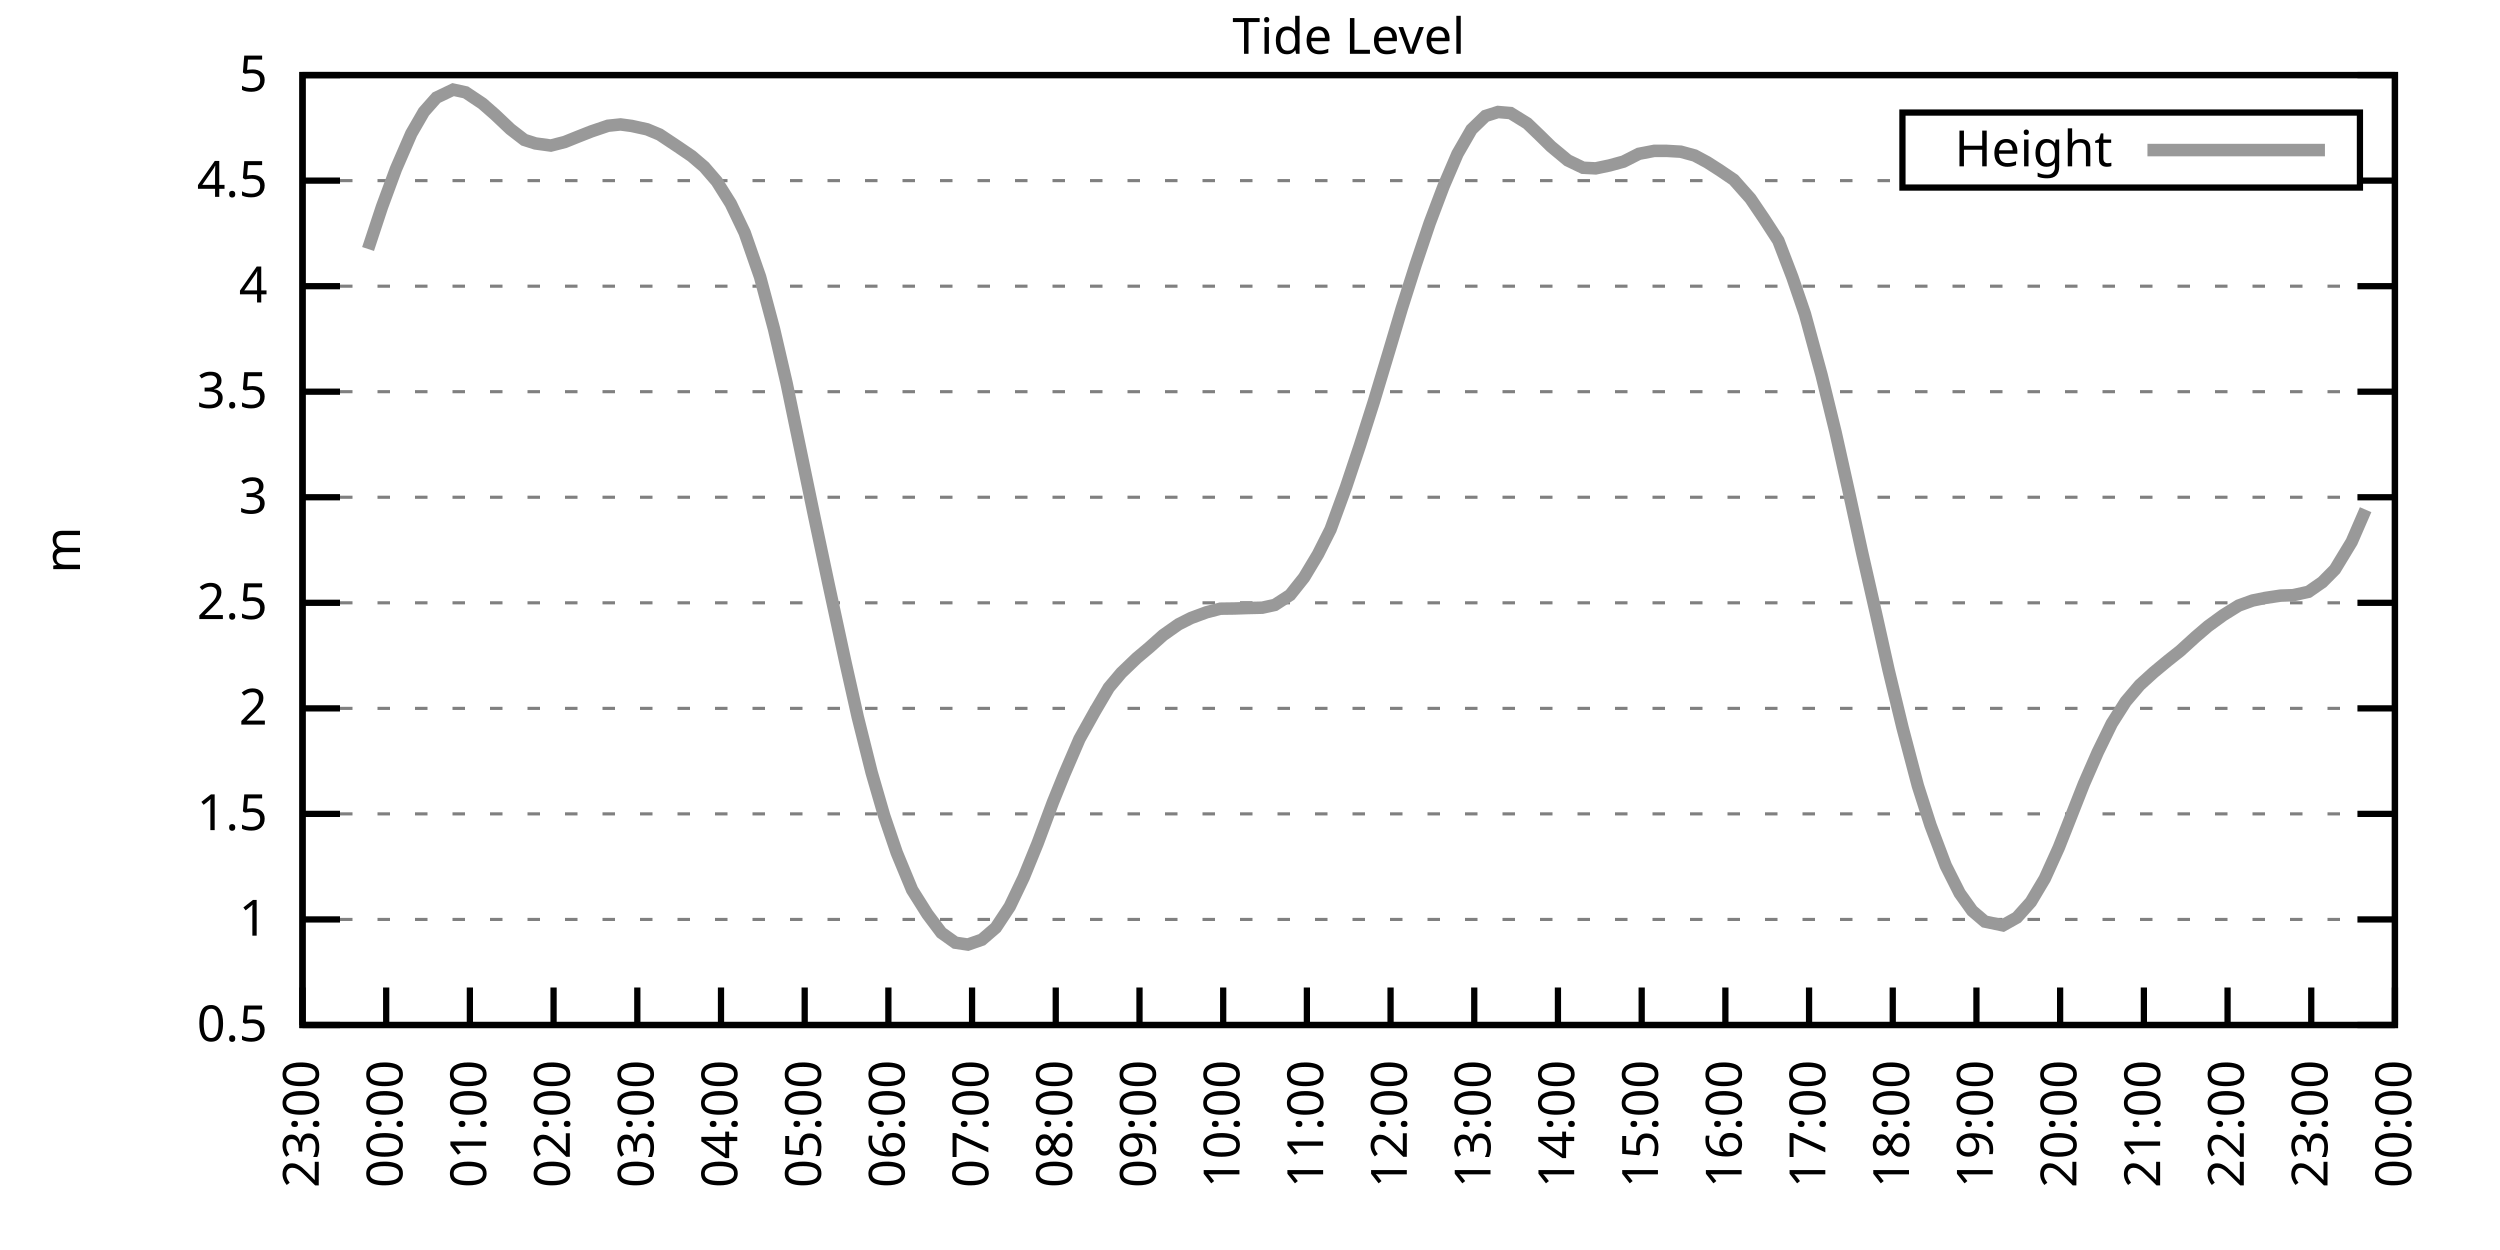
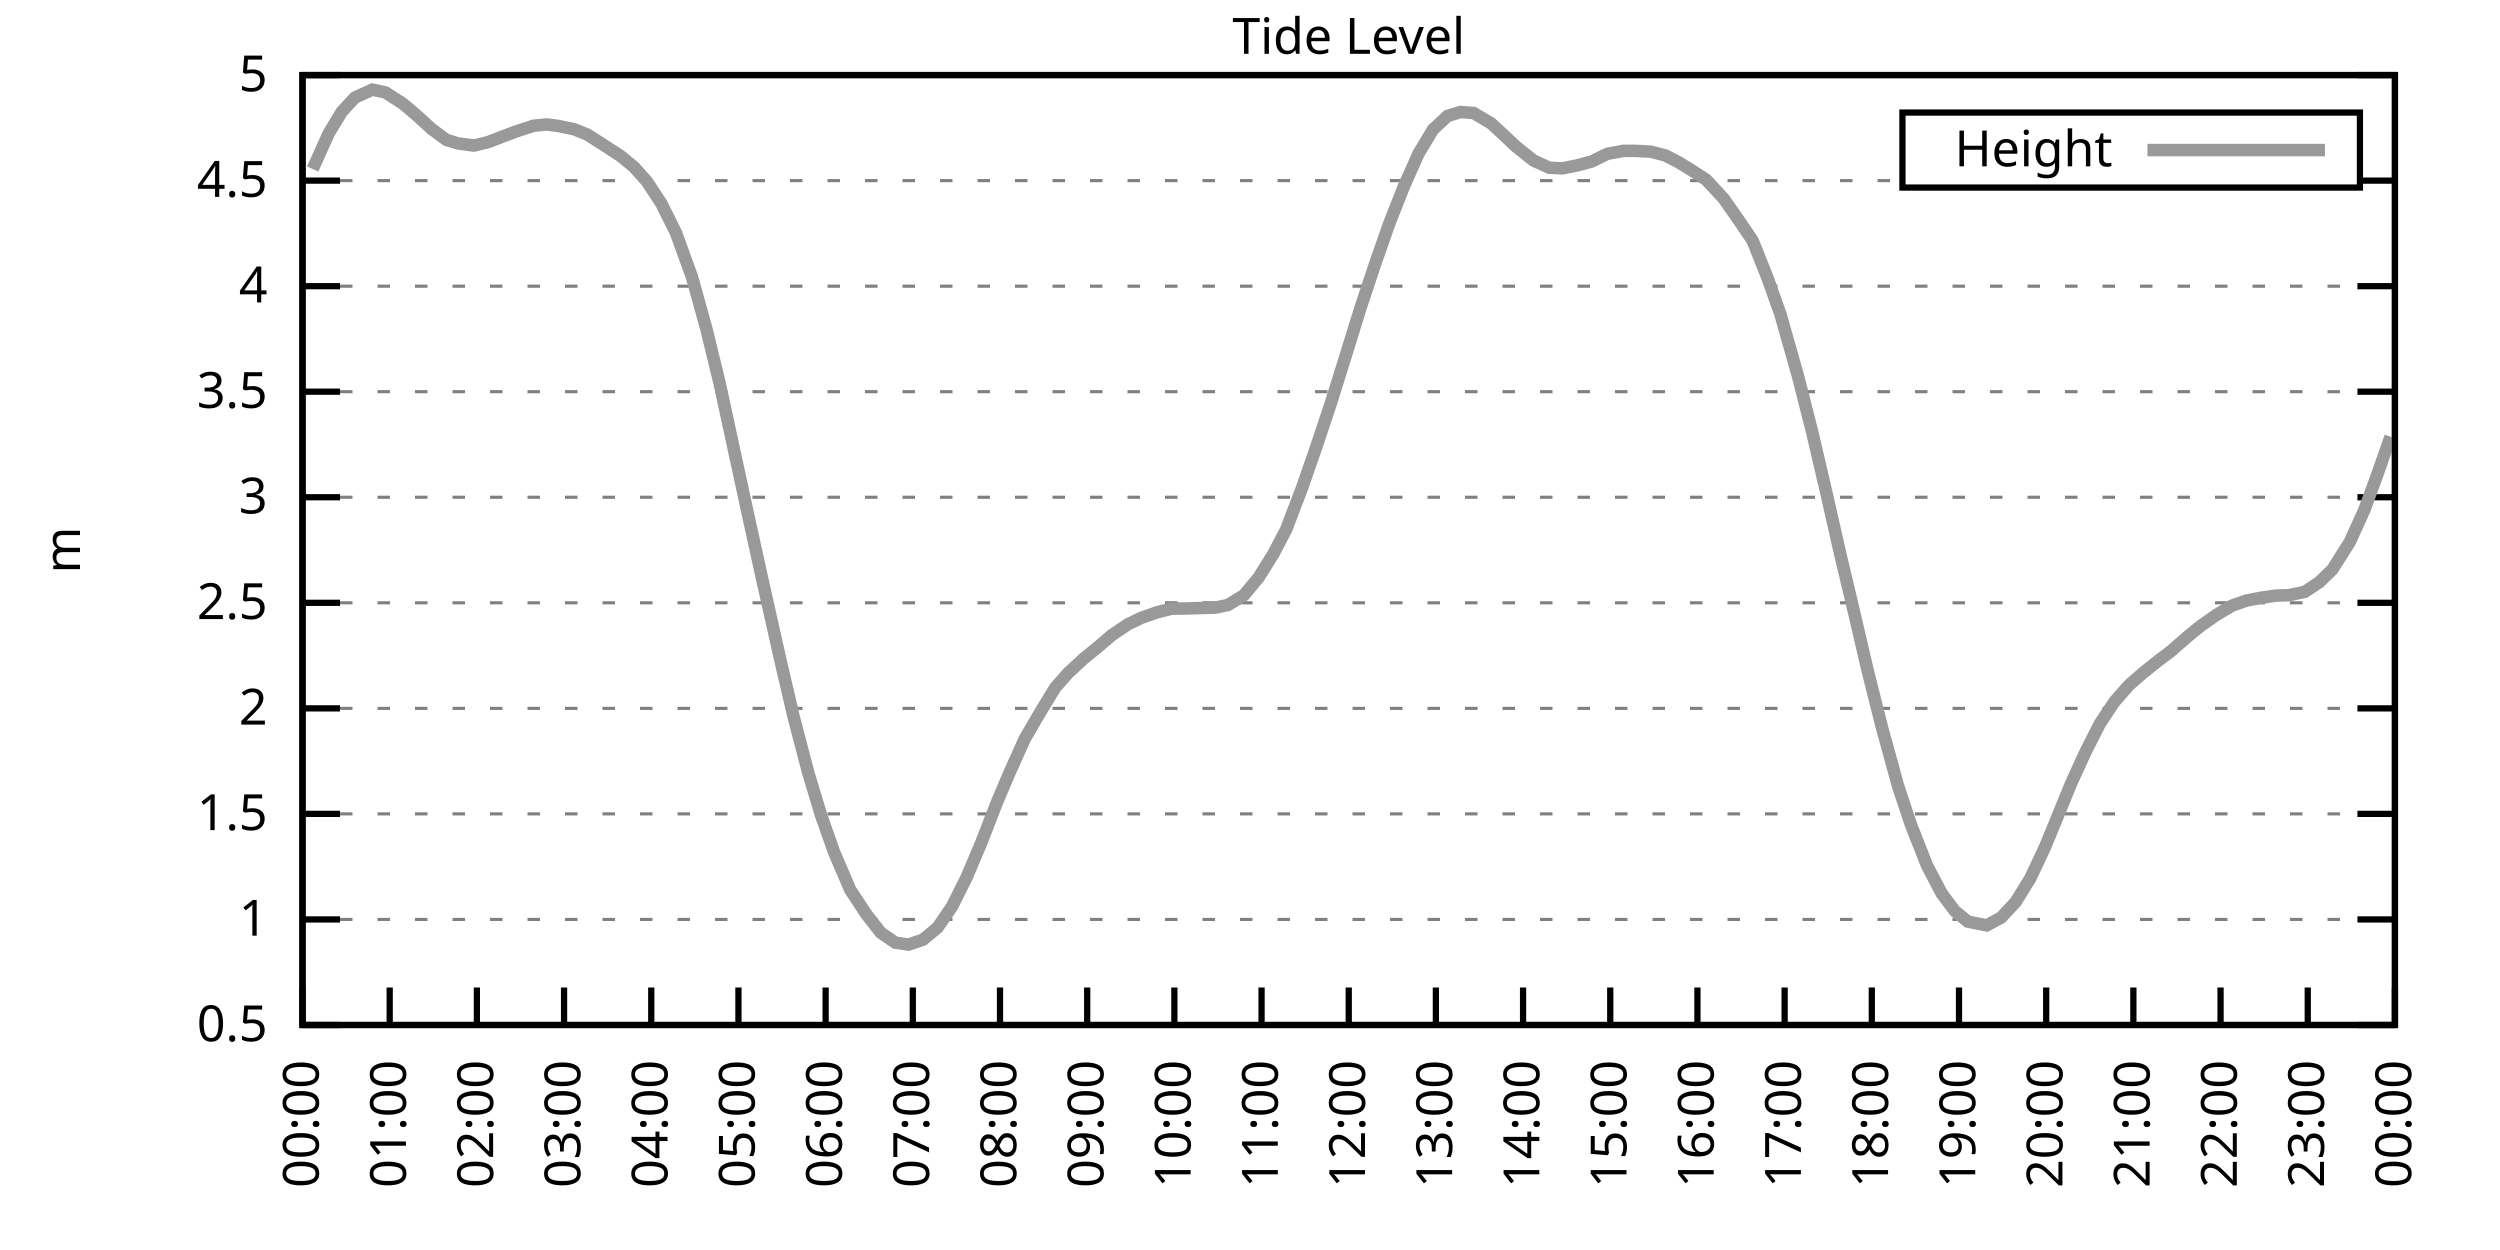
<svg xmlns="http://www.w3.org/2000/svg" xmlns:xlink="http://www.w3.org/1999/xlink" width="400" height="200" viewBox="0 0 400 200">
  <g id="gnuplot_canvas">
    <rect x="0" y="0" width="400" height="200" fill="none" />
    <defs>
      <circle id="gpDot" r="0.5" stroke-width="0.5" stroke="currentColor" />
      <path id="gpPt0" stroke-width="0.333" stroke="currentColor" d="M-1,0 h2 M0,-1 v2" />
      <path id="gpPt1" stroke-width="0.333" stroke="currentColor" d="M-1,-1 L1,1 M1,-1 L-1,1" />
      <path id="gpPt2" stroke-width="0.333" stroke="currentColor" d="M-1,0 L1,0 M0,-1 L0,1 M-1,-1 L1,1 M-1,1 L1,-1" />
      <rect id="gpPt3" stroke-width="0.333" stroke="currentColor" x="-1" y="-1" width="2" height="2" />
      <rect id="gpPt4" stroke-width="0.333" stroke="currentColor" fill="currentColor" x="-1" y="-1" width="2" height="2" />
      <circle id="gpPt5" stroke-width="0.333" stroke="currentColor" cx="0" cy="0" r="1" />
      <use xlink:href="#gpPt5" id="gpPt6" fill="currentColor" stroke="none" />
      <path id="gpPt7" stroke-width="0.333" stroke="currentColor" d="M0,-1.33 L-1.33,0.67 L1.33,0.67 z" />
      <use xlink:href="#gpPt7" id="gpPt8" fill="currentColor" stroke="none" />
      <use xlink:href="#gpPt7" id="gpPt9" stroke="currentColor" transform="rotate(180)" />
      <use xlink:href="#gpPt9" id="gpPt10" fill="currentColor" stroke="none" />
      <use xlink:href="#gpPt3" id="gpPt11" stroke="currentColor" transform="rotate(45)" />
      <use xlink:href="#gpPt11" id="gpPt12" fill="currentColor" stroke="none" />
      <path id="gpPt13" stroke-width="0.333" stroke="currentColor" d="M0,1.330 L1.265,0.411 L0.782,-1.067 L-0.782,-1.076 L-1.265,0.411 z" />
      <use xlink:href="#gpPt13" id="gpPt14" fill="currentColor" stroke="none" />
      <filter id="textbox" filterUnits="objectBoundingBox" x="0" y="0" height="1" width="1">
        <feFlood flood-color="white" flood-opacity="1" result="bgnd" />
        <feComposite in="SourceGraphic" in2="bgnd" operator="atop" />
      </filter>
      <filter id="greybox" filterUnits="objectBoundingBox" x="0" y="0" height="1" width="1">
        <feFlood flood-color="lightgrey" flood-opacity="1" result="grey" />
        <feComposite in="SourceGraphic" in2="grey" operator="atop" />
      </filter>
    </defs>
    <g fill="none" color="white" stroke="currentColor" stroke-width="1.00" stroke-linecap="butt" stroke-linejoin="miter">
</g>
    <g fill="none" color="black" stroke="currentColor" stroke-width="1.00" stroke-linecap="butt" stroke-linejoin="miter">
      <g stroke="none" shape-rendering="crispEdges">
        <polygon fill="rgb(255, 255, 255)" points="48.40,164.00 383.18,164.00 383.18,12.02 48.40,12.02 " />
      </g>
    </g>
    <g fill="none" color="black" stroke="currentColor" stroke-width="1.00" stroke-linecap="butt" stroke-linejoin="miter">
</g>
    <g fill="none" color="black" stroke="black" stroke-width="0.50" stroke-linecap="butt" stroke-linejoin="miter">
</g>
    <g fill="none" color="gray" stroke="currentColor" stroke-width="0.50" stroke-linecap="butt" stroke-linejoin="miter">
      <path stroke="gray" stroke-dasharray="2,4" class="gridline" d="M48.40,164.00 L383.19,164.00  " />
    </g>
    <g fill="none" color="gray" stroke="gray" stroke-width="1.00" stroke-linecap="butt" stroke-linejoin="miter">
</g>
    <g fill="none" color="black" stroke="currentColor" stroke-width="1.00" stroke-linecap="butt" stroke-linejoin="miter">
      <path stroke="black" d="M48.40,164.00 L54.40,164.00 M383.19,164.00 L377.19,164.00  " />
      <g transform="translate(42.80,166.60)" stroke="none" fill="black" font-family="Sans" font-size="8.00" text-anchor="end">
        <text>
          <tspan font-family="Sans"> 0.5</tspan>
        </text>
      </g>
    </g>
    <g fill="none" color="black" stroke="currentColor" stroke-width="1.00" stroke-linecap="butt" stroke-linejoin="miter">
</g>
    <g fill="none" color="black" stroke="black" stroke-width="0.50" stroke-linecap="butt" stroke-linejoin="miter">
</g>
    <g fill="none" color="gray" stroke="currentColor" stroke-width="0.50" stroke-linecap="butt" stroke-linejoin="miter">
      <path stroke="gray" stroke-dasharray="2,4" class="gridline" d="M48.40,147.11 L383.19,147.11  " />
    </g>
    <g fill="none" color="gray" stroke="gray" stroke-width="1.00" stroke-linecap="butt" stroke-linejoin="miter">
</g>
    <g fill="none" color="black" stroke="currentColor" stroke-width="1.00" stroke-linecap="butt" stroke-linejoin="miter">
      <path stroke="black" d="M48.40,147.11 L54.40,147.11 M383.19,147.11 L377.19,147.11  " />
      <g transform="translate(42.80,149.71)" stroke="none" fill="black" font-family="Sans" font-size="8.00" text-anchor="end">
        <text>
          <tspan font-family="Sans"> 1</tspan>
        </text>
      </g>
    </g>
    <g fill="none" color="black" stroke="currentColor" stroke-width="1.00" stroke-linecap="butt" stroke-linejoin="miter">
</g>
    <g fill="none" color="black" stroke="black" stroke-width="0.50" stroke-linecap="butt" stroke-linejoin="miter">
</g>
    <g fill="none" color="gray" stroke="currentColor" stroke-width="0.50" stroke-linecap="butt" stroke-linejoin="miter">
      <path stroke="gray" stroke-dasharray="2,4" class="gridline" d="M48.40,130.22 L383.19,130.22  " />
    </g>
    <g fill="none" color="gray" stroke="gray" stroke-width="1.00" stroke-linecap="butt" stroke-linejoin="miter">
</g>
    <g fill="none" color="black" stroke="currentColor" stroke-width="1.00" stroke-linecap="butt" stroke-linejoin="miter">
      <path stroke="black" d="M48.40,130.22 L54.40,130.22 M383.19,130.22 L377.19,130.22  " />
      <g transform="translate(42.80,132.82)" stroke="none" fill="black" font-family="Sans" font-size="8.00" text-anchor="end">
        <text>
          <tspan font-family="Sans"> 1.5</tspan>
        </text>
      </g>
    </g>
    <g fill="none" color="black" stroke="currentColor" stroke-width="1.00" stroke-linecap="butt" stroke-linejoin="miter">
</g>
    <g fill="none" color="black" stroke="black" stroke-width="0.50" stroke-linecap="butt" stroke-linejoin="miter">
</g>
    <g fill="none" color="gray" stroke="currentColor" stroke-width="0.50" stroke-linecap="butt" stroke-linejoin="miter">
      <path stroke="gray" stroke-dasharray="2,4" class="gridline" d="M48.40,113.34 L383.19,113.34  " />
    </g>
    <g fill="none" color="gray" stroke="gray" stroke-width="1.00" stroke-linecap="butt" stroke-linejoin="miter">
</g>
    <g fill="none" color="black" stroke="currentColor" stroke-width="1.00" stroke-linecap="butt" stroke-linejoin="miter">
      <path stroke="black" d="M48.40,113.34 L54.40,113.34 M383.19,113.34 L377.19,113.34  " />
      <g transform="translate(42.80,115.94)" stroke="none" fill="black" font-family="Sans" font-size="8.00" text-anchor="end">
        <text>
          <tspan font-family="Sans"> 2</tspan>
        </text>
      </g>
    </g>
    <g fill="none" color="black" stroke="currentColor" stroke-width="1.00" stroke-linecap="butt" stroke-linejoin="miter">
</g>
    <g fill="none" color="black" stroke="black" stroke-width="0.50" stroke-linecap="butt" stroke-linejoin="miter">
</g>
    <g fill="none" color="gray" stroke="currentColor" stroke-width="0.50" stroke-linecap="butt" stroke-linejoin="miter">
      <path stroke="gray" stroke-dasharray="2,4" class="gridline" d="M48.40,96.45 L383.19,96.45  " />
    </g>
    <g fill="none" color="gray" stroke="gray" stroke-width="1.00" stroke-linecap="butt" stroke-linejoin="miter">
</g>
    <g fill="none" color="black" stroke="currentColor" stroke-width="1.00" stroke-linecap="butt" stroke-linejoin="miter">
      <path stroke="black" d="M48.40,96.45 L54.40,96.45 M383.19,96.45 L377.19,96.45  " />
      <g transform="translate(42.80,99.05)" stroke="none" fill="black" font-family="Sans" font-size="8.00" text-anchor="end">
        <text>
          <tspan font-family="Sans"> 2.5</tspan>
        </text>
      </g>
    </g>
    <g fill="none" color="black" stroke="currentColor" stroke-width="1.00" stroke-linecap="butt" stroke-linejoin="miter">
</g>
    <g fill="none" color="black" stroke="black" stroke-width="0.50" stroke-linecap="butt" stroke-linejoin="miter">
</g>
    <g fill="none" color="gray" stroke="currentColor" stroke-width="0.50" stroke-linecap="butt" stroke-linejoin="miter">
      <path stroke="gray" stroke-dasharray="2,4" class="gridline" d="M48.40,79.56 L383.19,79.56  " />
    </g>
    <g fill="none" color="gray" stroke="gray" stroke-width="1.00" stroke-linecap="butt" stroke-linejoin="miter">
</g>
    <g fill="none" color="black" stroke="currentColor" stroke-width="1.00" stroke-linecap="butt" stroke-linejoin="miter">
      <path stroke="black" d="M48.40,79.56 L54.40,79.56 M383.19,79.56 L377.19,79.56  " />
      <g transform="translate(42.80,82.16)" stroke="none" fill="black" font-family="Sans" font-size="8.00" text-anchor="end">
        <text>
          <tspan font-family="Sans"> 3</tspan>
        </text>
      </g>
    </g>
    <g fill="none" color="black" stroke="currentColor" stroke-width="1.00" stroke-linecap="butt" stroke-linejoin="miter">
</g>
    <g fill="none" color="black" stroke="black" stroke-width="0.50" stroke-linecap="butt" stroke-linejoin="miter">
</g>
    <g fill="none" color="gray" stroke="currentColor" stroke-width="0.50" stroke-linecap="butt" stroke-linejoin="miter">
      <path stroke="gray" stroke-dasharray="2,4" class="gridline" d="M48.40,62.67 L383.19,62.67  " />
    </g>
    <g fill="none" color="gray" stroke="gray" stroke-width="1.00" stroke-linecap="butt" stroke-linejoin="miter">
</g>
    <g fill="none" color="black" stroke="currentColor" stroke-width="1.00" stroke-linecap="butt" stroke-linejoin="miter">
      <path stroke="black" d="M48.40,62.67 L54.40,62.67 M383.19,62.67 L377.19,62.67  " />
      <g transform="translate(42.80,65.27)" stroke="none" fill="black" font-family="Sans" font-size="8.00" text-anchor="end">
        <text>
          <tspan font-family="Sans"> 3.5</tspan>
        </text>
      </g>
    </g>
    <g fill="none" color="black" stroke="currentColor" stroke-width="1.00" stroke-linecap="butt" stroke-linejoin="miter">
</g>
    <g fill="none" color="black" stroke="black" stroke-width="0.50" stroke-linecap="butt" stroke-linejoin="miter">
</g>
    <g fill="none" color="gray" stroke="currentColor" stroke-width="0.50" stroke-linecap="butt" stroke-linejoin="miter">
      <path stroke="gray" stroke-dasharray="2,4" class="gridline" d="M48.40,45.79 L383.19,45.79  " />
    </g>
    <g fill="none" color="gray" stroke="gray" stroke-width="1.00" stroke-linecap="butt" stroke-linejoin="miter">
</g>
    <g fill="none" color="black" stroke="currentColor" stroke-width="1.00" stroke-linecap="butt" stroke-linejoin="miter">
      <path stroke="black" d="M48.40,45.79 L54.40,45.79 M383.19,45.79 L377.19,45.79  " />
      <g transform="translate(42.80,48.39)" stroke="none" fill="black" font-family="Sans" font-size="8.00" text-anchor="end">
        <text>
          <tspan font-family="Sans"> 4</tspan>
        </text>
      </g>
    </g>
    <g fill="none" color="black" stroke="currentColor" stroke-width="1.00" stroke-linecap="butt" stroke-linejoin="miter">
</g>
    <g fill="none" color="black" stroke="black" stroke-width="0.50" stroke-linecap="butt" stroke-linejoin="miter">
</g>
    <g fill="none" color="gray" stroke="currentColor" stroke-width="0.50" stroke-linecap="butt" stroke-linejoin="miter">
      <path stroke="gray" stroke-dasharray="2,4" class="gridline" d="M48.40,28.90 L304.39,28.90 M377.59,28.90 L383.19,28.90  " />
    </g>
    <g fill="none" color="gray" stroke="gray" stroke-width="1.00" stroke-linecap="butt" stroke-linejoin="miter">
</g>
    <g fill="none" color="black" stroke="currentColor" stroke-width="1.00" stroke-linecap="butt" stroke-linejoin="miter">
      <path stroke="black" d="M48.40,28.90 L54.40,28.90 M383.19,28.90 L377.19,28.90  " />
      <g transform="translate(42.80,31.50)" stroke="none" fill="black" font-family="Sans" font-size="8.00" text-anchor="end">
        <text>
          <tspan font-family="Sans"> 4.5</tspan>
        </text>
      </g>
    </g>
    <g fill="none" color="black" stroke="currentColor" stroke-width="1.00" stroke-linecap="butt" stroke-linejoin="miter">
</g>
    <g fill="none" color="black" stroke="black" stroke-width="0.50" stroke-linecap="butt" stroke-linejoin="miter">
</g>
    <g fill="none" color="gray" stroke="currentColor" stroke-width="0.50" stroke-linecap="butt" stroke-linejoin="miter">
      <path stroke="gray" stroke-dasharray="2,4" class="gridline" d="M48.40,12.01 L383.19,12.01  " />
    </g>
    <g fill="none" color="gray" stroke="gray" stroke-width="1.00" stroke-linecap="butt" stroke-linejoin="miter">
</g>
    <g fill="none" color="black" stroke="currentColor" stroke-width="1.00" stroke-linecap="butt" stroke-linejoin="miter">
      <path stroke="black" d="M48.40,12.01 L54.40,12.01 M383.19,12.01 L377.19,12.01  " />
      <g transform="translate(42.80,14.61)" stroke="none" fill="black" font-family="Sans" font-size="8.00" text-anchor="end">
        <text>
          <tspan font-family="Sans"> 5</tspan>
        </text>
      </g>
    </g>
    <g fill="none" color="black" stroke="currentColor" stroke-width="1.00" stroke-linecap="butt" stroke-linejoin="miter">
      <path stroke="black" d="M48.40,164.00 L48.40,158.00  " />
      <g transform="translate(51.00,169.60) rotate(270.00)" stroke="none" fill="black" font-family="Sans" font-size="8.00" text-anchor="end">
        <text>
-           <tspan font-family="Sans">23:00</tspan>
-         </text>
-       </g>
-     </g>
-     <g fill="none" color="black" stroke="currentColor" stroke-width="1.00" stroke-linecap="butt" stroke-linejoin="miter">
-       <path stroke="black" d="M61.79,164.00 L61.79,158.00  " />
-       <g transform="translate(64.39,169.60) rotate(270.00)" stroke="none" fill="black" font-family="Sans" font-size="8.00" text-anchor="end">
-         <text>
          <tspan font-family="Sans">00:00</tspan>
        </text>
      </g>
    </g>
    <g fill="none" color="black" stroke="currentColor" stroke-width="1.00" stroke-linecap="butt" stroke-linejoin="miter">
-       <path stroke="black" d="M75.18,164.00 L75.18,158.00  " />
-       <g transform="translate(77.78,169.60) rotate(270.00)" stroke="none" fill="black" font-family="Sans" font-size="8.00" text-anchor="end">
+       <path stroke="black" d="M62.35,164.00 L62.35,158.00  " />
+       <g transform="translate(64.95,169.60) rotate(270.00)" stroke="none" fill="black" font-family="Sans" font-size="8.00" text-anchor="end">
        <text>
          <tspan font-family="Sans">01:00</tspan>
        </text>
      </g>
    </g>
    <g fill="none" color="black" stroke="currentColor" stroke-width="1.00" stroke-linecap="butt" stroke-linejoin="miter">
-       <path stroke="black" d="M88.57,164.00 L88.57,158.00  " />
-       <g transform="translate(91.17,169.60) rotate(270.00)" stroke="none" fill="black" font-family="Sans" font-size="8.00" text-anchor="end">
+       <path stroke="black" d="M76.30,164.00 L76.30,158.00  " />
+       <g transform="translate(78.90,169.60) rotate(270.00)" stroke="none" fill="black" font-family="Sans" font-size="8.00" text-anchor="end">
        <text>
          <tspan font-family="Sans">02:00</tspan>
        </text>
      </g>
    </g>
    <g fill="none" color="black" stroke="currentColor" stroke-width="1.00" stroke-linecap="butt" stroke-linejoin="miter">
-       <path stroke="black" d="M101.97,164.00 L101.97,158.00  " />
-       <g transform="translate(104.57,169.60) rotate(270.00)" stroke="none" fill="black" font-family="Sans" font-size="8.00" text-anchor="end">
+       <path stroke="black" d="M90.25,164.00 L90.25,158.00  " />
+       <g transform="translate(92.85,169.60) rotate(270.00)" stroke="none" fill="black" font-family="Sans" font-size="8.00" text-anchor="end">
        <text>
          <tspan font-family="Sans">03:00</tspan>
        </text>
      </g>
    </g>
    <g fill="none" color="black" stroke="currentColor" stroke-width="1.00" stroke-linecap="butt" stroke-linejoin="miter">
-       <path stroke="black" d="M115.36,164.00 L115.36,158.00  " />
-       <g transform="translate(117.96,169.60) rotate(270.00)" stroke="none" fill="black" font-family="Sans" font-size="8.00" text-anchor="end">
+       <path stroke="black" d="M104.20,164.00 L104.20,158.00  " />
+       <g transform="translate(106.80,169.60) rotate(270.00)" stroke="none" fill="black" font-family="Sans" font-size="8.00" text-anchor="end">
        <text>
          <tspan font-family="Sans">04:00</tspan>
        </text>
      </g>
    </g>
    <g fill="none" color="black" stroke="currentColor" stroke-width="1.00" stroke-linecap="butt" stroke-linejoin="miter">
-       <path stroke="black" d="M128.75,164.00 L128.75,158.00  " />
-       <g transform="translate(131.35,169.60) rotate(270.00)" stroke="none" fill="black" font-family="Sans" font-size="8.00" text-anchor="end">
+       <path stroke="black" d="M118.15,164.00 L118.15,158.00  " />
+       <g transform="translate(120.75,169.60) rotate(270.00)" stroke="none" fill="black" font-family="Sans" font-size="8.00" text-anchor="end">
        <text>
          <tspan font-family="Sans">05:00</tspan>
        </text>
      </g>
    </g>
    <g fill="none" color="black" stroke="currentColor" stroke-width="1.00" stroke-linecap="butt" stroke-linejoin="miter">
-       <path stroke="black" d="M142.14,164.00 L142.14,158.00  " />
-       <g transform="translate(144.74,169.60) rotate(270.00)" stroke="none" fill="black" font-family="Sans" font-size="8.00" text-anchor="end">
+       <path stroke="black" d="M132.10,164.00 L132.10,158.00  " />
+       <g transform="translate(134.70,169.60) rotate(270.00)" stroke="none" fill="black" font-family="Sans" font-size="8.00" text-anchor="end">
        <text>
          <tspan font-family="Sans">06:00</tspan>
        </text>
      </g>
    </g>
    <g fill="none" color="black" stroke="currentColor" stroke-width="1.00" stroke-linecap="butt" stroke-linejoin="miter">
-       <path stroke="black" d="M155.53,164.00 L155.53,158.00  " />
-       <g transform="translate(158.13,169.60) rotate(270.00)" stroke="none" fill="black" font-family="Sans" font-size="8.00" text-anchor="end">
+       <path stroke="black" d="M146.05,164.00 L146.05,158.00  " />
+       <g transform="translate(148.65,169.60) rotate(270.00)" stroke="none" fill="black" font-family="Sans" font-size="8.00" text-anchor="end">
        <text>
          <tspan font-family="Sans">07:00</tspan>
        </text>
      </g>
    </g>
    <g fill="none" color="black" stroke="currentColor" stroke-width="1.00" stroke-linecap="butt" stroke-linejoin="miter">
-       <path stroke="black" d="M168.92,164.00 L168.92,158.00  " />
-       <g transform="translate(171.52,169.60) rotate(270.00)" stroke="none" fill="black" font-family="Sans" font-size="8.00" text-anchor="end">
+       <path stroke="black" d="M160.00,164.00 L160.00,158.00  " />
+       <g transform="translate(162.60,169.60) rotate(270.00)" stroke="none" fill="black" font-family="Sans" font-size="8.00" text-anchor="end">
        <text>
          <tspan font-family="Sans">08:00</tspan>
        </text>
      </g>
    </g>
    <g fill="none" color="black" stroke="currentColor" stroke-width="1.00" stroke-linecap="butt" stroke-linejoin="miter">
-       <path stroke="black" d="M182.32,164.00 L182.32,158.00  " />
-       <g transform="translate(184.92,169.60) rotate(270.00)" stroke="none" fill="black" font-family="Sans" font-size="8.00" text-anchor="end">
+       <path stroke="black" d="M173.95,164.00 L173.95,158.00  " />
+       <g transform="translate(176.55,169.60) rotate(270.00)" stroke="none" fill="black" font-family="Sans" font-size="8.00" text-anchor="end">
        <text>
          <tspan font-family="Sans">09:00</tspan>
        </text>
      </g>
    </g>
    <g fill="none" color="black" stroke="currentColor" stroke-width="1.00" stroke-linecap="butt" stroke-linejoin="miter">
-       <path stroke="black" d="M195.71,164.00 L195.71,158.00  " />
-       <g transform="translate(198.31,169.60) rotate(270.00)" stroke="none" fill="black" font-family="Sans" font-size="8.00" text-anchor="end">
+       <path stroke="black" d="M187.90,164.00 L187.90,158.00  " />
+       <g transform="translate(190.50,169.60) rotate(270.00)" stroke="none" fill="black" font-family="Sans" font-size="8.00" text-anchor="end">
        <text>
          <tspan font-family="Sans">10:00</tspan>
        </text>
      </g>
    </g>
    <g fill="none" color="black" stroke="currentColor" stroke-width="1.00" stroke-linecap="butt" stroke-linejoin="miter">
-       <path stroke="black" d="M209.10,164.00 L209.10,158.00  " />
-       <g transform="translate(211.70,169.60) rotate(270.00)" stroke="none" fill="black" font-family="Sans" font-size="8.00" text-anchor="end">
+       <path stroke="black" d="M201.85,164.00 L201.85,158.00  " />
+       <g transform="translate(204.45,169.60) rotate(270.00)" stroke="none" fill="black" font-family="Sans" font-size="8.00" text-anchor="end">
        <text>
          <tspan font-family="Sans">11:00</tspan>
        </text>
      </g>
    </g>
    <g fill="none" color="black" stroke="currentColor" stroke-width="1.00" stroke-linecap="butt" stroke-linejoin="miter">
-       <path stroke="black" d="M222.49,164.00 L222.49,158.00  " />
-       <g transform="translate(225.09,169.60) rotate(270.00)" stroke="none" fill="black" font-family="Sans" font-size="8.00" text-anchor="end">
+       <path stroke="black" d="M215.80,164.00 L215.80,158.00  " />
+       <g transform="translate(218.40,169.60) rotate(270.00)" stroke="none" fill="black" font-family="Sans" font-size="8.00" text-anchor="end">
        <text>
          <tspan font-family="Sans">12:00</tspan>
        </text>
      </g>
    </g>
    <g fill="none" color="black" stroke="currentColor" stroke-width="1.00" stroke-linecap="butt" stroke-linejoin="miter">
-       <path stroke="black" d="M235.88,164.00 L235.88,158.00  " />
-       <g transform="translate(238.48,169.60) rotate(270.00)" stroke="none" fill="black" font-family="Sans" font-size="8.00" text-anchor="end">
+       <path stroke="black" d="M229.74,164.00 L229.74,158.00  " />
+       <g transform="translate(232.34,169.60) rotate(270.00)" stroke="none" fill="black" font-family="Sans" font-size="8.00" text-anchor="end">
        <text>
          <tspan font-family="Sans">13:00</tspan>
        </text>
      </g>
    </g>
    <g fill="none" color="black" stroke="currentColor" stroke-width="1.00" stroke-linecap="butt" stroke-linejoin="miter">
-       <path stroke="black" d="M249.27,164.00 L249.27,158.00  " />
-       <g transform="translate(251.87,169.60) rotate(270.00)" stroke="none" fill="black" font-family="Sans" font-size="8.00" text-anchor="end">
+       <path stroke="black" d="M243.69,164.00 L243.69,158.00  " />
+       <g transform="translate(246.29,169.60) rotate(270.00)" stroke="none" fill="black" font-family="Sans" font-size="8.00" text-anchor="end">
        <text>
          <tspan font-family="Sans">14:00</tspan>
        </text>
      </g>
    </g>
    <g fill="none" color="black" stroke="currentColor" stroke-width="1.00" stroke-linecap="butt" stroke-linejoin="miter">
-       <path stroke="black" d="M262.67,164.00 L262.67,158.00  " />
-       <g transform="translate(265.27,169.60) rotate(270.00)" stroke="none" fill="black" font-family="Sans" font-size="8.00" text-anchor="end">
+       <path stroke="black" d="M257.64,164.00 L257.64,158.00  " />
+       <g transform="translate(260.24,169.60) rotate(270.00)" stroke="none" fill="black" font-family="Sans" font-size="8.00" text-anchor="end">
        <text>
          <tspan font-family="Sans">15:00</tspan>
        </text>
      </g>
    </g>
    <g fill="none" color="black" stroke="currentColor" stroke-width="1.00" stroke-linecap="butt" stroke-linejoin="miter">
-       <path stroke="black" d="M276.06,164.00 L276.06,158.00  " />
-       <g transform="translate(278.66,169.60) rotate(270.00)" stroke="none" fill="black" font-family="Sans" font-size="8.00" text-anchor="end">
+       <path stroke="black" d="M271.59,164.00 L271.59,158.00  " />
+       <g transform="translate(274.19,169.60) rotate(270.00)" stroke="none" fill="black" font-family="Sans" font-size="8.00" text-anchor="end">
        <text>
          <tspan font-family="Sans">16:00</tspan>
        </text>
      </g>
    </g>
    <g fill="none" color="black" stroke="currentColor" stroke-width="1.00" stroke-linecap="butt" stroke-linejoin="miter">
-       <path stroke="black" d="M289.45,164.00 L289.45,158.00  " />
-       <g transform="translate(292.05,169.60) rotate(270.00)" stroke="none" fill="black" font-family="Sans" font-size="8.00" text-anchor="end">
+       <path stroke="black" d="M285.54,164.00 L285.54,158.00  " />
+       <g transform="translate(288.14,169.60) rotate(270.00)" stroke="none" fill="black" font-family="Sans" font-size="8.00" text-anchor="end">
        <text>
          <tspan font-family="Sans">17:00</tspan>
        </text>
      </g>
    </g>
    <g fill="none" color="black" stroke="currentColor" stroke-width="1.00" stroke-linecap="butt" stroke-linejoin="miter">
-       <path stroke="black" d="M302.84,164.00 L302.84,158.00  " />
-       <g transform="translate(305.44,169.60) rotate(270.00)" stroke="none" fill="black" font-family="Sans" font-size="8.00" text-anchor="end">
+       <path stroke="black" d="M299.49,164.00 L299.49,158.00  " />
+       <g transform="translate(302.09,169.60) rotate(270.00)" stroke="none" fill="black" font-family="Sans" font-size="8.00" text-anchor="end">
        <text>
          <tspan font-family="Sans">18:00</tspan>
        </text>
      </g>
    </g>
    <g fill="none" color="black" stroke="currentColor" stroke-width="1.00" stroke-linecap="butt" stroke-linejoin="miter">
-       <path stroke="black" d="M316.23,164.00 L316.23,158.00  " />
-       <g transform="translate(318.83,169.60) rotate(270.00)" stroke="none" fill="black" font-family="Sans" font-size="8.00" text-anchor="end">
+       <path stroke="black" d="M313.44,164.00 L313.44,158.00  " />
+       <g transform="translate(316.04,169.60) rotate(270.00)" stroke="none" fill="black" font-family="Sans" font-size="8.00" text-anchor="end">
        <text>
          <tspan font-family="Sans">19:00</tspan>
        </text>
      </g>
    </g>
    <g fill="none" color="black" stroke="currentColor" stroke-width="1.00" stroke-linecap="butt" stroke-linejoin="miter">
-       <path stroke="black" d="M329.62,164.00 L329.62,158.00  " />
-       <g transform="translate(332.22,169.60) rotate(270.00)" stroke="none" fill="black" font-family="Sans" font-size="8.00" text-anchor="end">
+       <path stroke="black" d="M327.39,164.00 L327.39,158.00  " />
+       <g transform="translate(329.99,169.60) rotate(270.00)" stroke="none" fill="black" font-family="Sans" font-size="8.00" text-anchor="end">
        <text>
          <tspan font-family="Sans">20:00</tspan>
        </text>
      </g>
    </g>
    <g fill="none" color="black" stroke="currentColor" stroke-width="1.00" stroke-linecap="butt" stroke-linejoin="miter">
-       <path stroke="black" d="M343.02,164.00 L343.02,158.00  " />
-       <g transform="translate(345.62,169.60) rotate(270.00)" stroke="none" fill="black" font-family="Sans" font-size="8.00" text-anchor="end">
+       <path stroke="black" d="M341.34,164.00 L341.34,158.00  " />
+       <g transform="translate(343.94,169.60) rotate(270.00)" stroke="none" fill="black" font-family="Sans" font-size="8.00" text-anchor="end">
        <text>
          <tspan font-family="Sans">21:00</tspan>
        </text>
      </g>
    </g>
    <g fill="none" color="black" stroke="currentColor" stroke-width="1.00" stroke-linecap="butt" stroke-linejoin="miter">
-       <path stroke="black" d="M356.41,164.00 L356.41,158.00  " />
-       <g transform="translate(359.01,169.60) rotate(270.00)" stroke="none" fill="black" font-family="Sans" font-size="8.00" text-anchor="end">
+       <path stroke="black" d="M355.29,164.00 L355.29,158.00  " />
+       <g transform="translate(357.89,169.60) rotate(270.00)" stroke="none" fill="black" font-family="Sans" font-size="8.00" text-anchor="end">
        <text>
          <tspan font-family="Sans">22:00</tspan>
        </text>
      </g>
    </g>
    <g fill="none" color="black" stroke="currentColor" stroke-width="1.00" stroke-linecap="butt" stroke-linejoin="miter">
-       <path stroke="black" d="M369.80,164.00 L369.80,158.00  " />
-       <g transform="translate(372.40,169.60) rotate(270.00)" stroke="none" fill="black" font-family="Sans" font-size="8.00" text-anchor="end">
+       <path stroke="black" d="M369.24,164.00 L369.24,158.00  " />
+       <g transform="translate(371.84,169.60) rotate(270.00)" stroke="none" fill="black" font-family="Sans" font-size="8.00" text-anchor="end">
        <text>
          <tspan font-family="Sans">23:00</tspan>
        </text>
      </g>
    </g>
    <g fill="none" color="black" stroke="currentColor" stroke-width="1.00" stroke-linecap="butt" stroke-linejoin="miter">
      <path stroke="black" d="M383.19,164.00 L383.19,158.00  " />
      <g transform="translate(385.79,169.60) rotate(270.00)" stroke="none" fill="black" font-family="Sans" font-size="8.00" text-anchor="end">
        <text>
          <tspan font-family="Sans">00:00</tspan>
        </text>
      </g>
    </g>
    <g fill="none" color="black" stroke="currentColor" stroke-width="1.00" stroke-linecap="butt" stroke-linejoin="miter">
</g>
    <g fill="none" color="black" stroke="currentColor" stroke-width="1.00" stroke-linecap="butt" stroke-linejoin="miter">
      <path stroke="black" d="M48.40,12.01 L48.40,164.00 L383.19,164.00 L383.19,12.01 L48.40,12.01 Z  " />
    </g>
    <g fill="none" color="black" stroke="currentColor" stroke-width="1.00" stroke-linecap="butt" stroke-linejoin="miter">
</g>
    <g fill="none" color="black" stroke="currentColor" stroke-width="1.00" stroke-linecap="butt" stroke-linejoin="miter">
      <path stroke="black" d="M304.39,30.01 L304.39,18.01 L377.59,18.01 L377.59,30.01 L304.39,30.01 Z  " />
    </g>
    <g id="Tide_level_plot_1">
      <g fill="none" color="white" stroke="black" stroke-width="2.00" stroke-linecap="butt" stroke-linejoin="miter">
</g>
      <g fill="none" color="black" stroke="currentColor" stroke-width="2.00" stroke-linecap="butt" stroke-linejoin="miter">
        <g transform="translate(337.99,26.61)" stroke="none" fill="black" font-family="Sans" font-size="8.00" text-anchor="end">
          <text>
            <tspan font-family="Sans">Height</tspan>
          </text>
        </g>
      </g>
      <g fill="none" color="black" stroke="currentColor" stroke-width="2.00" stroke-linecap="butt" stroke-linejoin="miter">
-         <path stroke="rgb(153, 153, 153)" d="M343.59,24.01 L371.99,24.01 M58.89,39.84 L61.12,33.09 L63.35,27.04 L65.81,21.37 L67.82,17.89 L69.83,15.62   L72.50,14.34 L74.51,14.78 L77.19,16.57 L79.20,18.33 L81.66,20.66 L83.89,22.38 L85.67,22.95 L88.13,23.29   L90.36,22.72 L92.37,21.91 L94.60,21.03 L97.28,20.12 L99.29,19.91 L101.07,20.15 L103.53,20.69 L105.54,21.53   L108.44,23.46 L110.67,24.98 L112.68,26.70 L114.69,29.03 L116.92,32.58 L119.15,37.24 L121.61,44.30 L123.84,52.64   L125.85,61.29 L130.31,82.77 L132.54,93.31 L135.22,105.74 L137.23,114.69 L139.46,123.60 L141.47,130.53 L143.48,136.44   L145.94,142.38 L148.39,146.27 L150.62,149.24 L152.85,150.83 L154.86,151.13 L157.10,150.35 L159.33,148.43 L161.56,145.05   L163.79,140.39 L166.02,134.92 L168.48,128.33 L170.26,123.94 L172.72,118.23 L175.17,113.84 L177.41,110.03 L179.41,107.66   L181.87,105.30 L183.88,103.61 L186.11,101.62 L188.57,99.89 L190.57,98.88 L193.03,97.97 L195.26,97.39 L197.49,97.36   L199.50,97.29 L201.96,97.23 L203.97,96.79 L206.42,95.20 L208.65,92.40 L210.88,88.68 L212.89,84.69 L215.35,77.97   L217.58,71.29 L219.81,64.29 L222.27,56.12 L224.28,49.37 L226.51,42.34 L228.74,35.72 L230.97,29.81 L233.20,24.61   L235.44,20.72 L237.67,18.56 L239.68,17.92 L241.69,18.09 L244.36,19.74 L246.37,21.67 L248.16,23.43 L250.84,25.66   L253.29,26.84 L255.30,26.94 L257.53,26.47 L259.76,25.86 L262.22,24.61 L264.67,24.14 L266.68,24.14 L268.92,24.27   L271.15,24.88 L273.16,25.96 L275.16,27.24 L277.40,28.76 L280.07,31.77 L282.31,35.08 L284.54,38.52 L286.77,44.33   L288.78,50.21 L291.46,60.04 L293.69,69.16 L295.92,79.16 L297.93,88.38 L300.16,98.17 L302.17,107.19 L304.40,116.41   L306.86,125.73 L308.87,132.01 L311.32,138.50 L313.55,142.92 L315.56,145.73 L317.57,147.45 L320.47,148.06 L322.70,146.81   L324.94,144.31 L327.17,140.56 L329.40,135.63 L330.96,131.68 L333.42,125.43 L335.65,120.33 L337.88,115.77 L340.11,112.26   L342.35,109.62 L344.58,107.59 L346.81,105.74 L348.82,104.15 L351.27,101.92 L353.28,100.20 L355.74,98.41 L358.19,96.89   L360.42,96.08 L362.43,95.67 L364.89,95.30 L366.90,95.23 L369.35,94.69 L371.58,93.14 L373.59,91.11 L376.27,86.69   L378.50,81.55  " />
+         <path stroke="rgb(153, 153, 153)" d="M343.59,24.01 L371.99,24.01 M50.03,27.04 L52.58,21.37 L54.68,17.89 L56.77,15.62 L59.56,14.34 L61.65,14.78   L64.44,16.57 L66.53,18.33 L69.09,20.66 L71.42,22.38 L73.28,22.95 L75.83,23.29 L78.16,22.72 L80.25,21.91   L82.58,21.03 L85.37,20.12 L87.46,19.91 L89.32,20.15 L91.88,20.69 L93.97,21.53 L96.99,23.46 L99.32,24.98   L101.41,26.70 L103.50,29.03 L105.83,32.58 L108.15,37.24 L110.71,44.30 L113.03,52.64 L115.13,61.29 L119.78,82.77   L122.10,93.31 L124.89,105.74 L126.98,114.69 L129.31,123.60 L131.40,130.53 L133.49,136.44 L136.05,142.38 L138.61,146.27   L140.93,149.24 L143.26,150.83 L145.35,151.13 L147.67,150.35 L150.00,148.43 L152.32,145.05 L154.65,140.39 L156.97,134.92   L159.53,128.33 L161.39,123.94 L163.95,118.23 L166.51,113.84 L168.83,110.03 L170.92,107.66 L173.48,105.30 L175.57,103.61   L177.90,101.62 L180.46,99.89 L182.55,98.88 L185.11,97.97 L187.43,97.39 L189.76,97.36 L191.85,97.29 L194.41,97.23   L196.50,96.79 L199.06,95.20 L201.38,92.40 L203.71,88.68 L205.80,84.69 L208.36,77.97 L210.68,71.29 L213.01,64.29   L215.56,56.12 L217.65,49.37 L219.98,42.34 L222.30,35.72 L224.63,29.81 L226.95,24.61 L229.28,20.72 L231.60,18.56   L233.70,17.92 L235.79,18.09 L238.58,19.74 L240.67,21.67 L242.53,23.43 L245.32,25.66 L247.88,26.84 L249.97,26.94   L252.30,26.47 L254.62,25.86 L257.18,24.61 L259.74,24.14 L261.83,24.14 L264.15,24.27 L266.48,24.88 L268.57,25.96   L270.66,27.24 L272.99,28.76 L275.78,31.77 L278.10,35.08 L280.43,38.52 L282.75,44.33 L284.85,50.21 L287.64,60.04   L289.96,69.16 L292.29,79.16 L294.38,88.38 L296.70,98.17 L298.80,107.19 L301.12,116.41 L303.68,125.73 L305.77,132.01   L308.33,138.50 L310.65,142.92 L312.74,145.73 L314.84,147.45 L317.86,148.06 L320.18,146.81 L322.51,144.31 L324.83,140.56   L327.16,135.63 L328.79,131.68 L331.34,125.43 L333.67,120.33 L335.99,115.77 L338.32,112.26 L340.64,109.62 L342.97,107.59   L345.29,105.74 L347.39,104.15 L349.94,101.92 L352.04,100.20 L354.59,98.41 L357.15,96.89 L359.48,96.08 L361.57,95.67   L364.13,95.30 L366.22,95.23 L368.78,94.69 L371.10,93.14 L373.19,91.11 L375.98,86.69 L378.31,81.55 L380.40,75.85   L382.49,69.87  " />
      </g>
    </g>
    <g fill="none" color="black" stroke="currentColor" stroke-width="2.00" stroke-linecap="butt" stroke-linejoin="miter">
</g>
    <g fill="none" color="black" stroke="black" stroke-width="1.00" stroke-linecap="butt" stroke-linejoin="miter">
</g>
    <g fill="none" color="black" stroke="currentColor" stroke-width="1.00" stroke-linecap="butt" stroke-linejoin="miter">
      <path stroke="black" d="M48.40,12.01 L48.40,164.00 L383.19,164.00 L383.19,12.01 L48.40,12.01 Z  " />
      <g transform="translate(12.80,88.01) rotate(270.00)" stroke="none" fill="black" font-family="Sans" font-size="8.00" text-anchor="middle">
        <text>
          <tspan font-family="Sans">m</tspan>
        </text>
      </g>
    </g>
    <g fill="none" color="black" stroke="currentColor" stroke-width="1.00" stroke-linecap="butt" stroke-linejoin="miter">
</g>
    <g fill="none" color="black" stroke="currentColor" stroke-width="1.00" stroke-linecap="butt" stroke-linejoin="miter">
      <g transform="translate(215.79,8.61)" stroke="none" fill="black" font-family="Sans" font-size="8.00" text-anchor="middle">
        <text>
          <tspan font-family="Sans">Tide Level</tspan>
        </text>
      </g>
    </g>
    <g fill="none" color="black" stroke="currentColor" stroke-width="1.00" stroke-linecap="butt" stroke-linejoin="miter">
</g>
  </g>
</svg>
